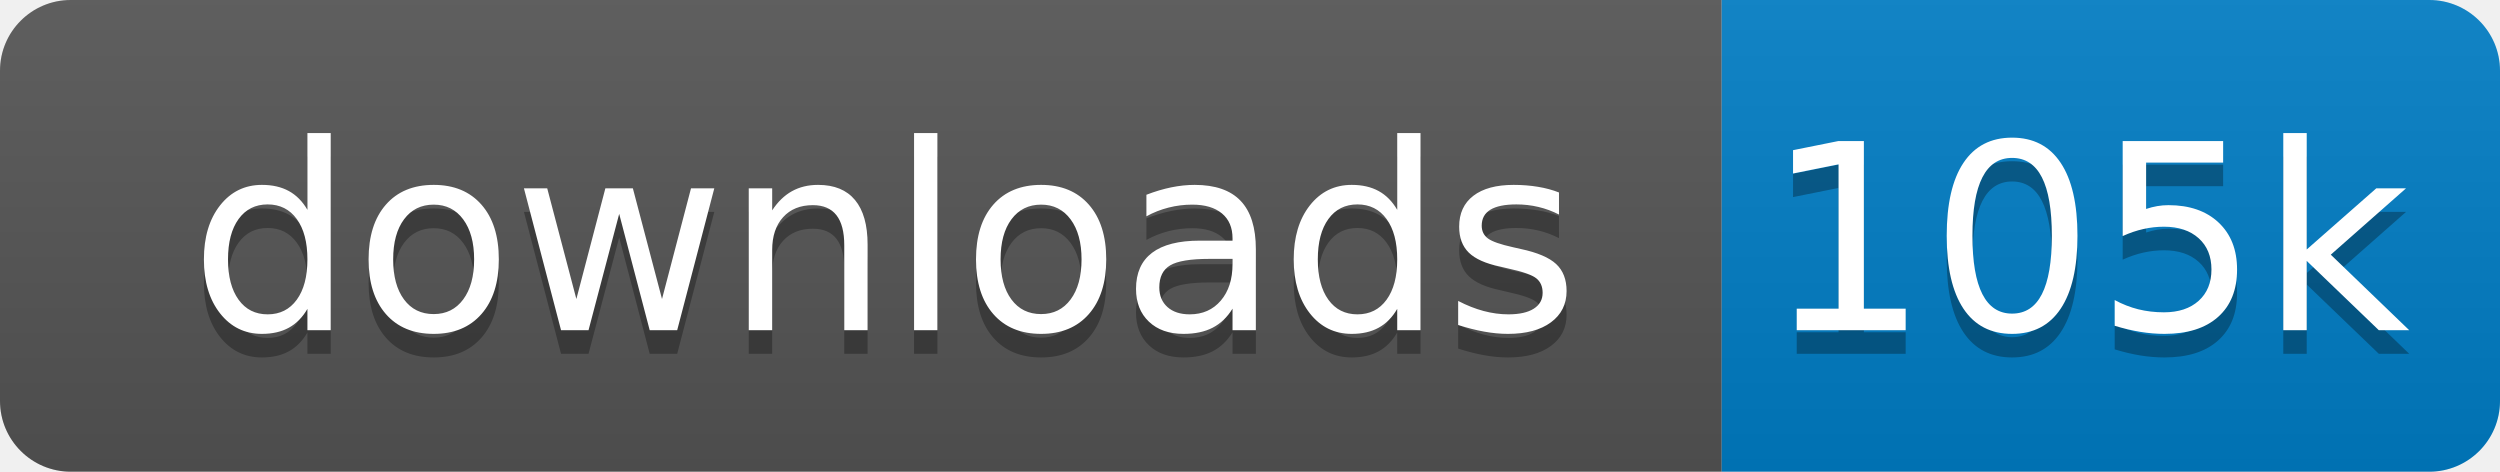
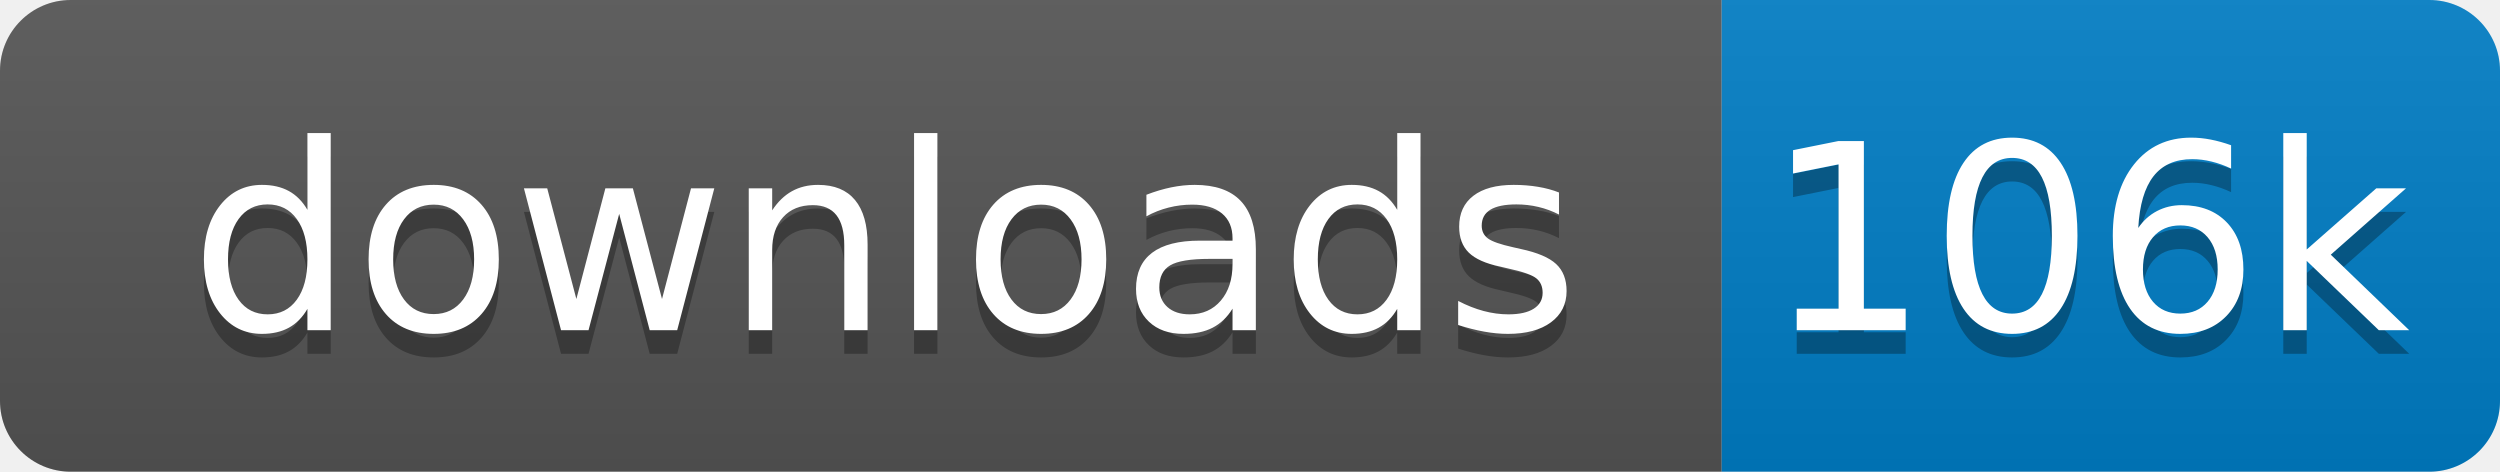
<svg xmlns="http://www.w3.org/2000/svg" xmlns:xlink="http://www.w3.org/1999/xlink" width="106" height="20">
  <linearGradient id="s" x2="0" y2="100%">
    <stop offset="0" stop-color="#bbb" stop-opacity=".1" />
    <stop offset="1" stop-opacity=".1" />
  </linearGradient>
  <clipPath id="r">
    <rect width="106" height="20" rx="3" fill="#fff" />
  </clipPath>
  <g clip-path="url(#r)" transform="scale(1)">
    <rect width="73" height="20" fill="#555" />
    <rect x="73" width="33" height="20" fill="#007ec6" />
    <rect width="106" height="20" fill="url(#s)" />
  </g>
  <g fill="#fff" text-anchor="middle" font-family="Verdana,Geneva,DejaVu Sans,sans-serif" text-rendering="geometricPrecision" font-size="110" transform="scale(1)">
    <image visibility="hidden" x="5" y="3" width="14" height="14" xlink:href="" />
    <text x="375" y="150" fill="#010101" fill-opacity=".3" transform="scale(.1)" textLength="630">downloads</text>
    <text x="375" y="140" transform="scale(.1)" textLength="630">downloads</text>
-     <text x="885" y="150" fill="#010101" fill-opacity=".3" transform="scale(.1)" textLength="230">105k</text>
-     <text x="885" y="140" transform="scale(.1)" textLength="230">105k</text>
+     <text x="885" y="150" fill="#010101" fill-opacity=".3" transform="scale(.1)" textLength="230">106k</text>
+     <text x="885" y="140" transform="scale(.1)" textLength="230">106k</text>
  </g>
</svg>
